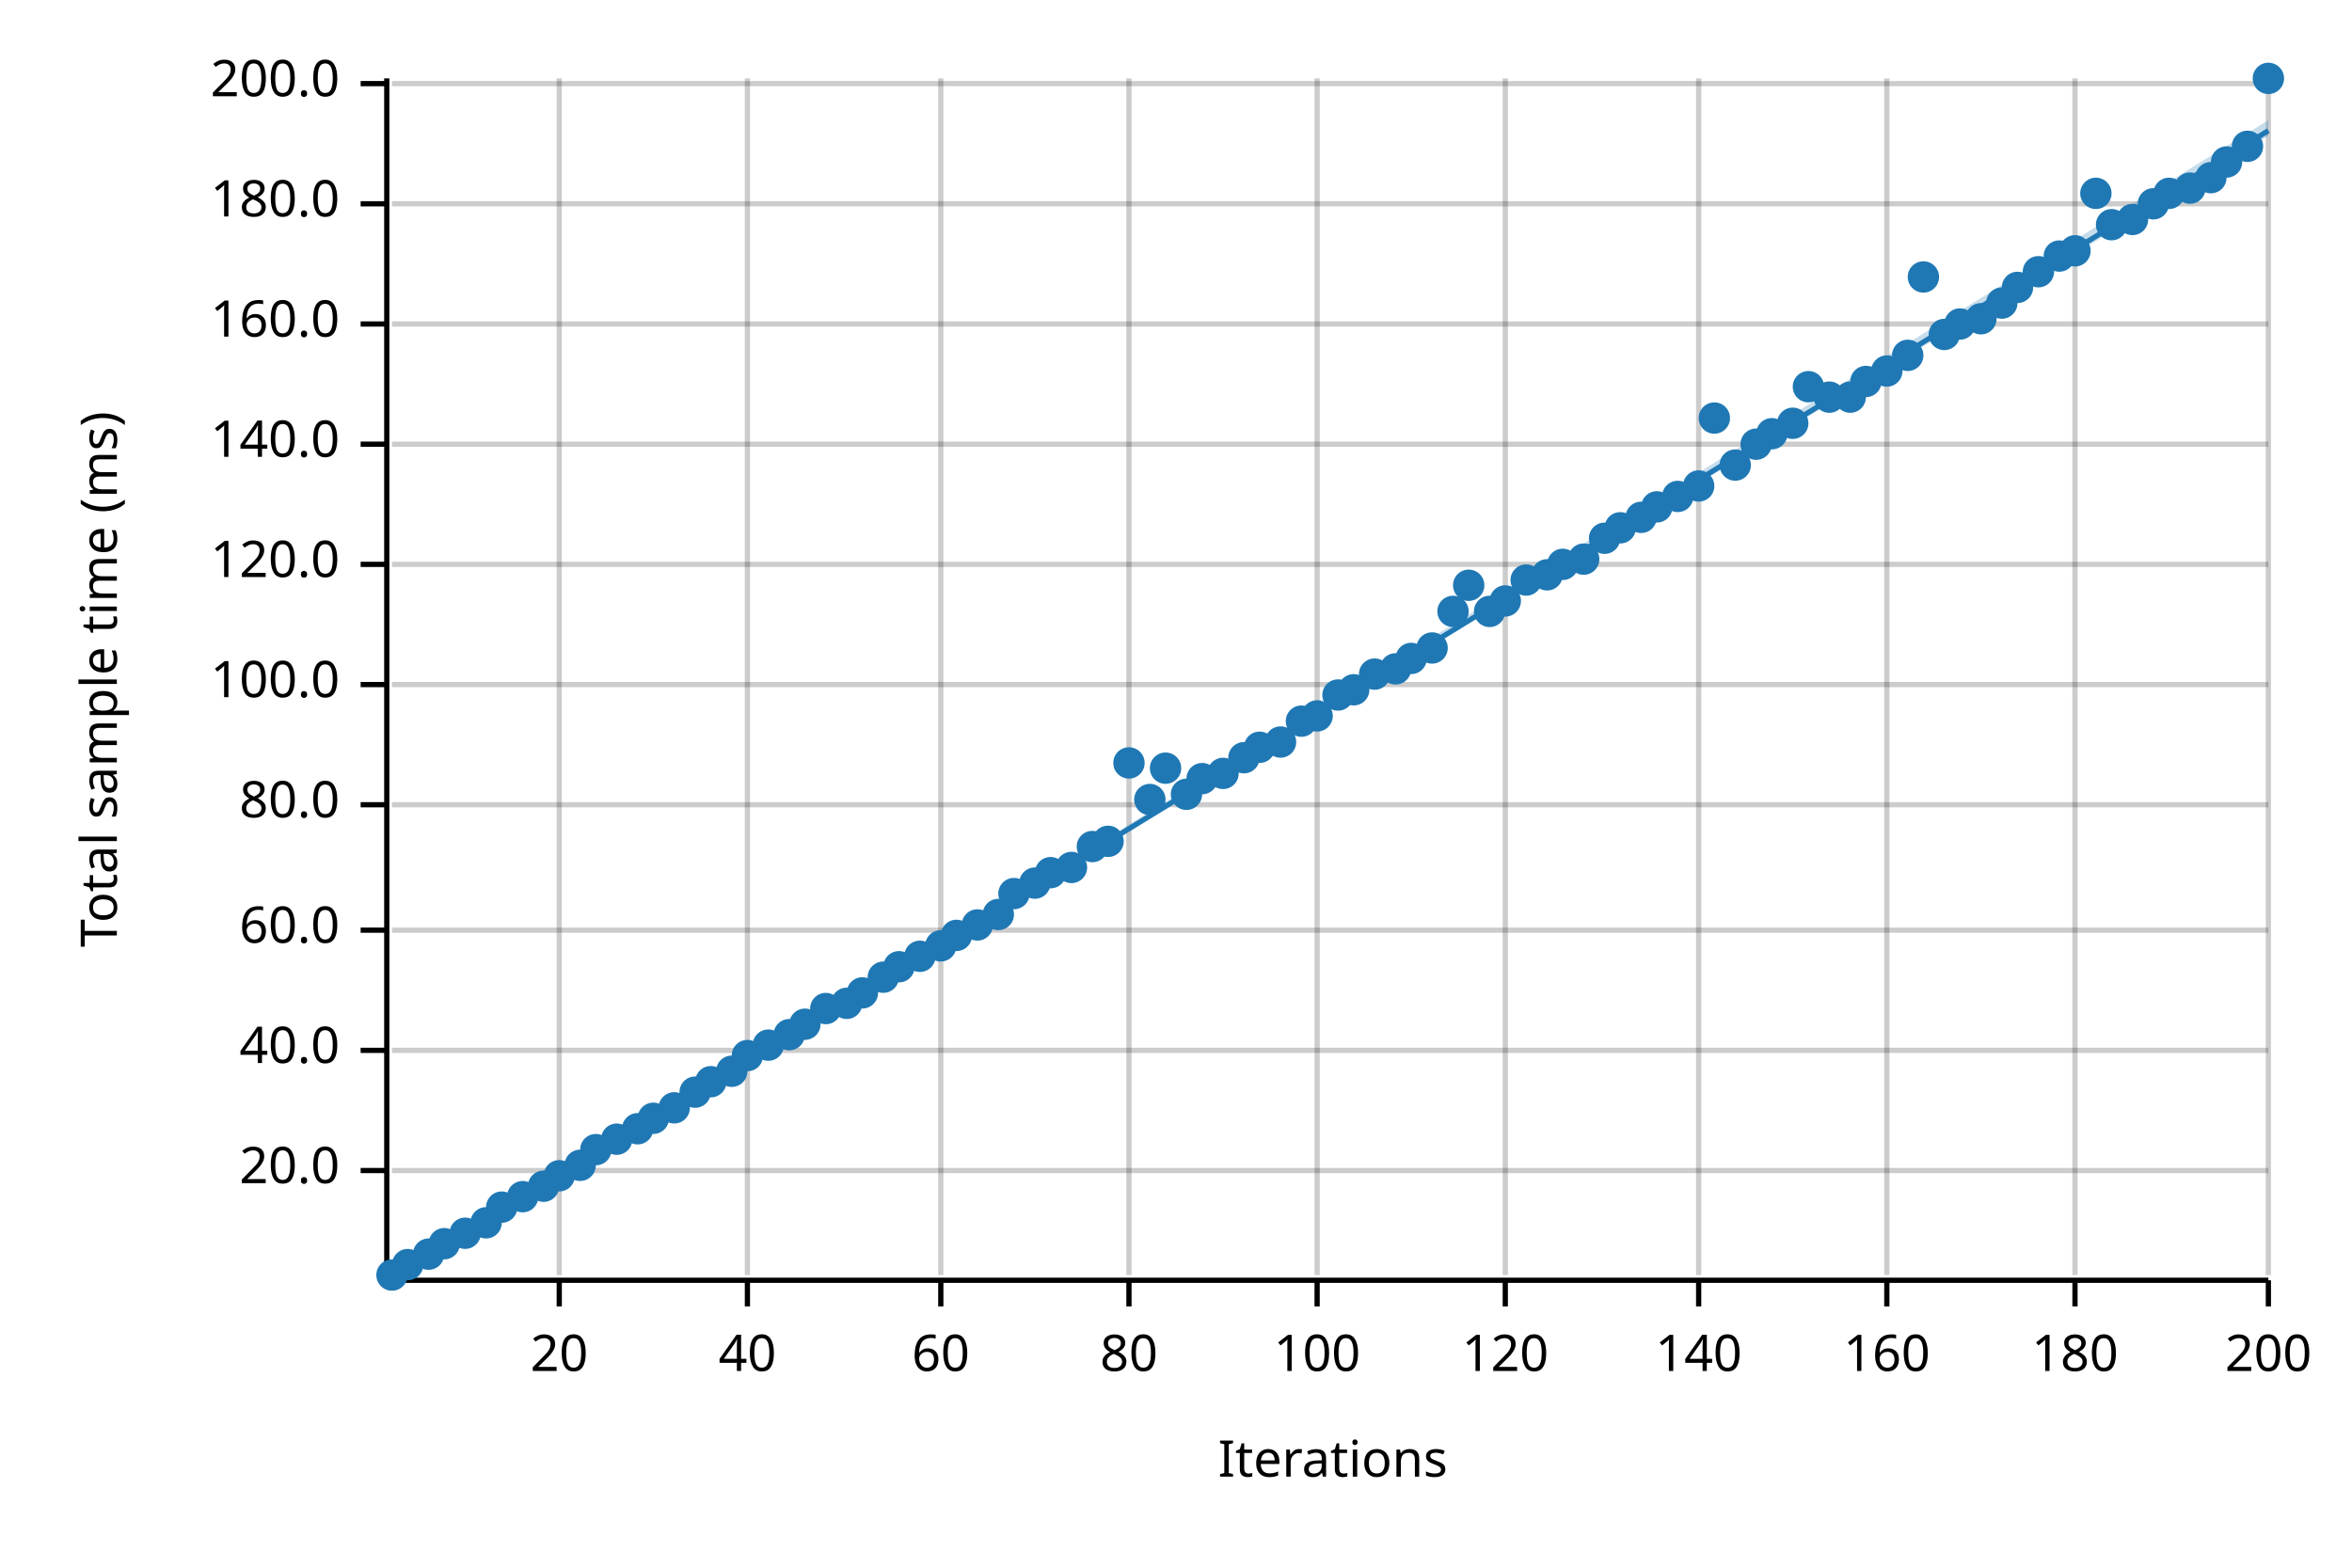
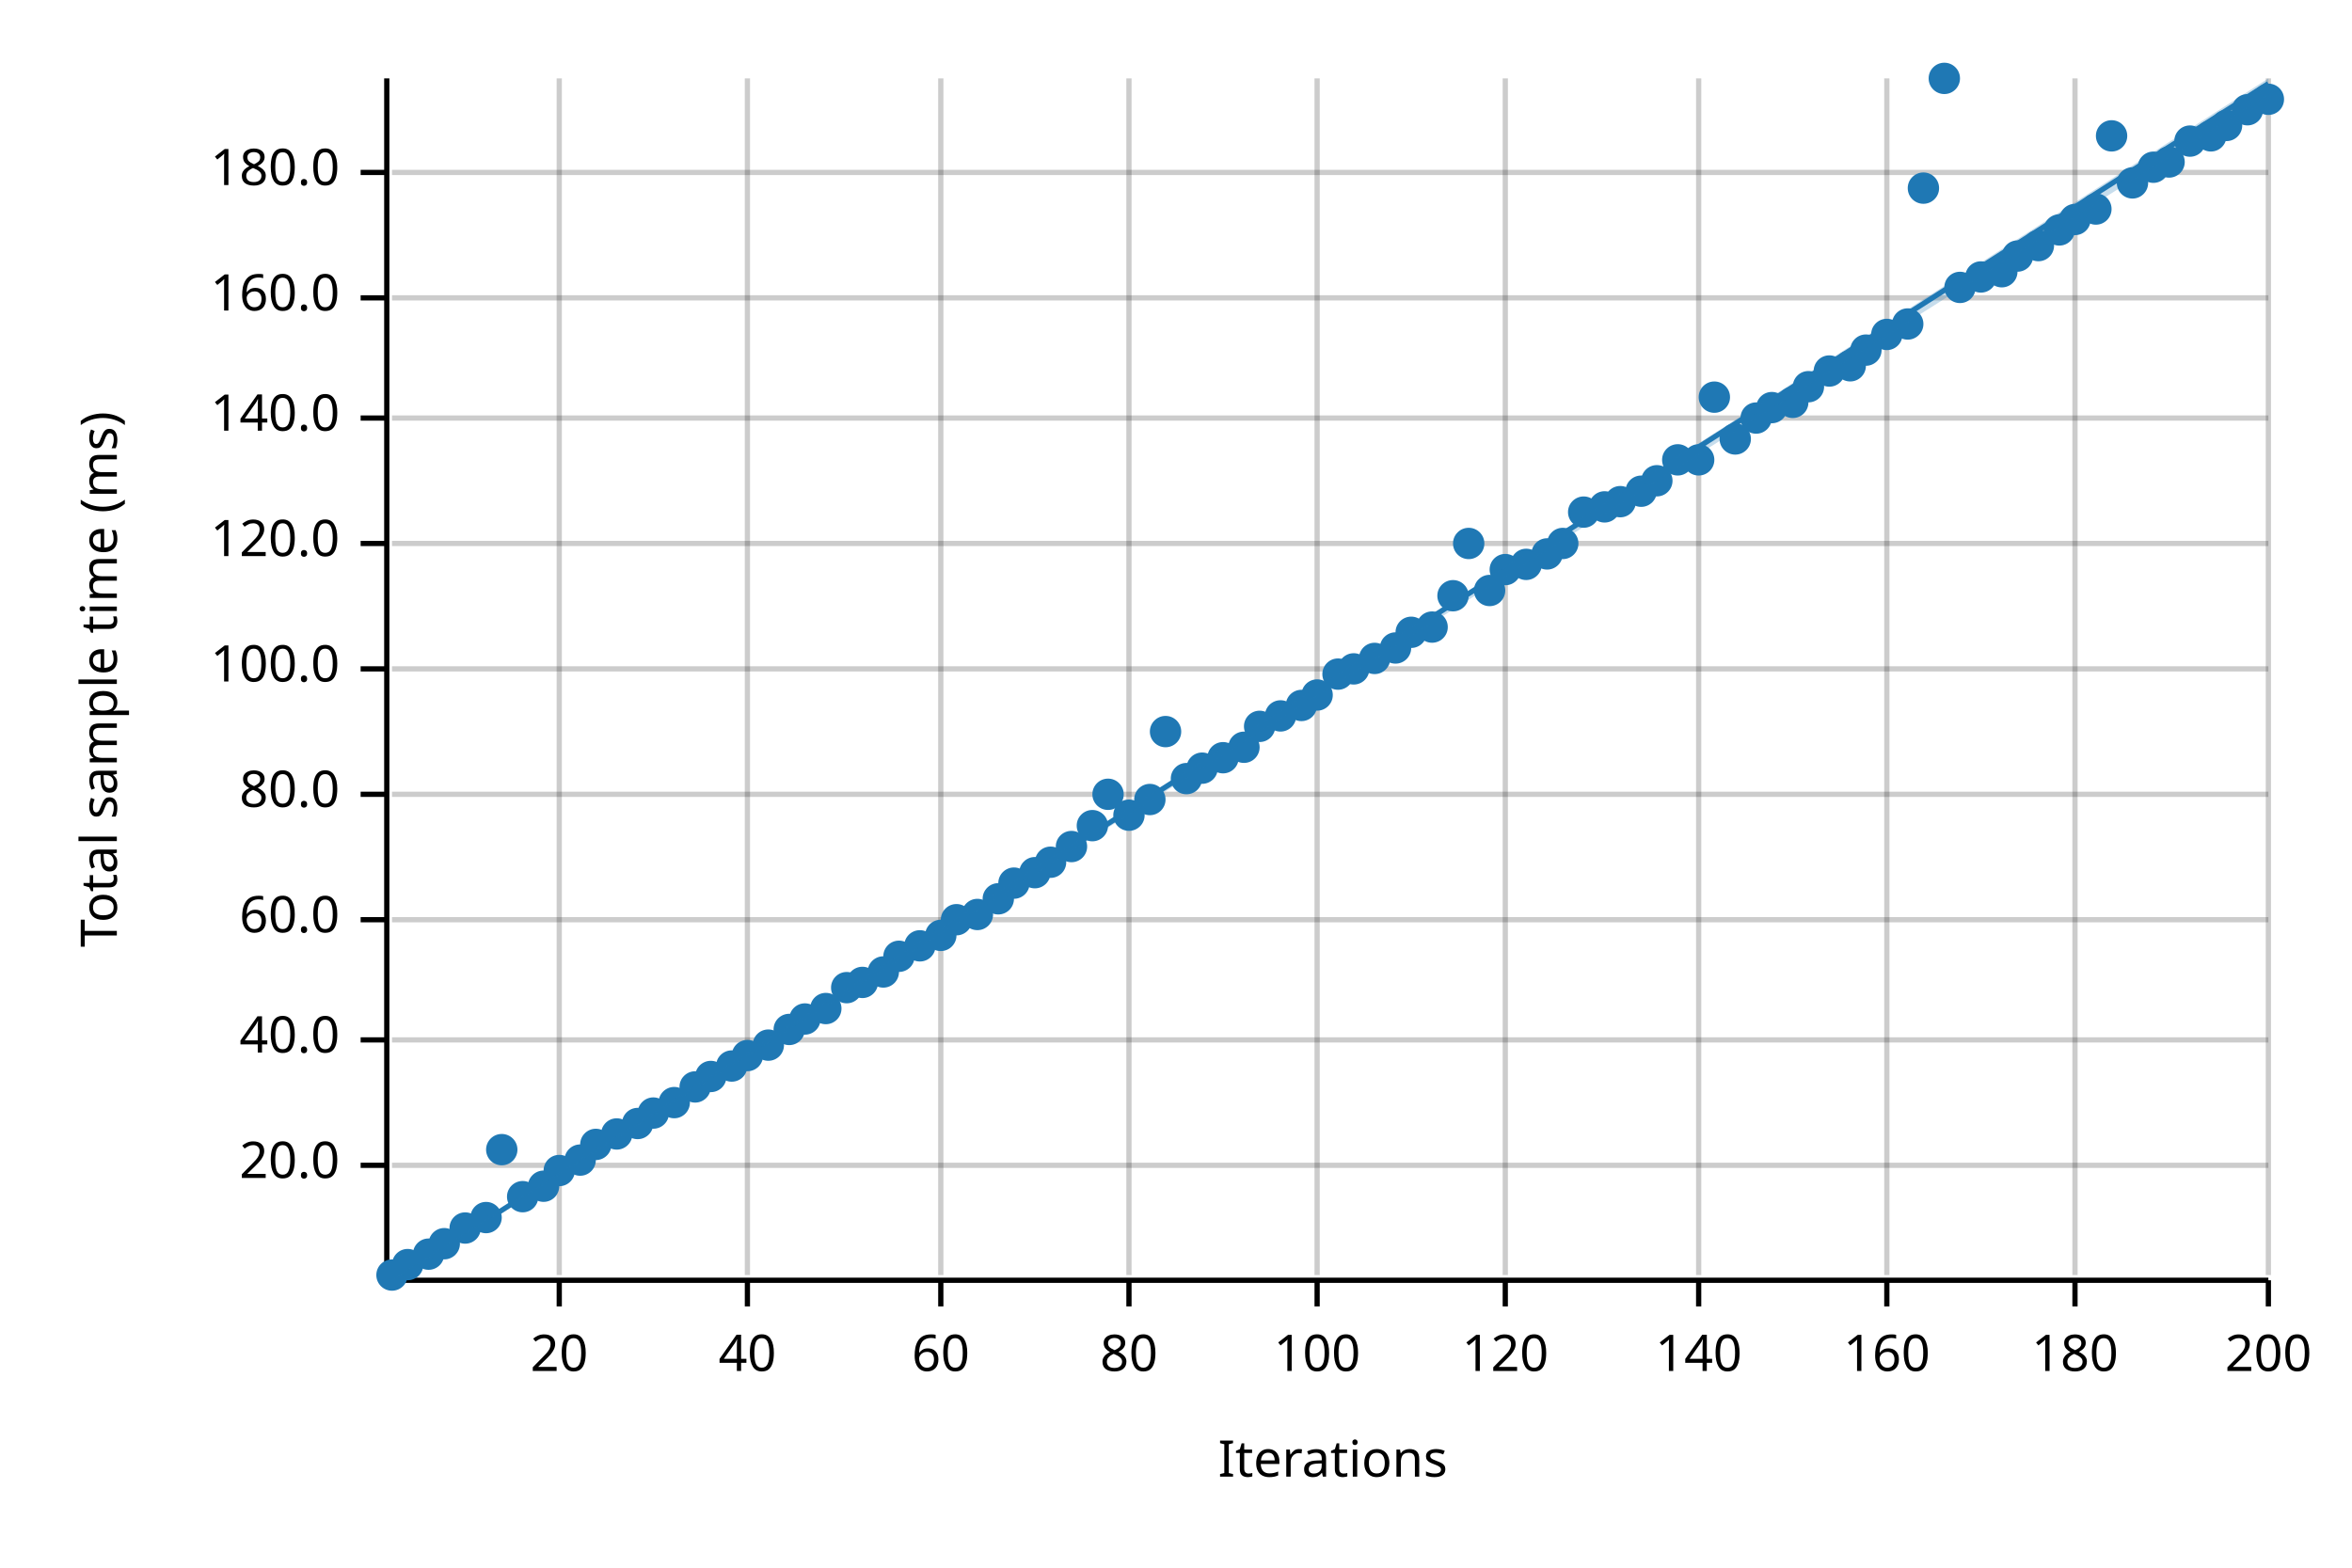
<svg xmlns="http://www.w3.org/2000/svg" width="450" height="300" viewBox="0 0 450 300">
  <text x="15" y="130" dy="0.76em" text-anchor="middle" font-family="sans-serif" font-size="9.677" opacity="1" fill="#000000" transform="rotate(270, 15, 130)">
Total sample time (ms)
</text>
  <text x="255" y="285" dy="-0.5ex" text-anchor="middle" font-family="sans-serif" font-size="9.677" opacity="1" fill="#000000">
Iterations
</text>
  <line opacity="0.2" stroke="#000000" stroke-width="1" x1="107" y1="244" x2="107" y2="15" />
  <line opacity="0.2" stroke="#000000" stroke-width="1" x1="143" y1="244" x2="143" y2="15" />
  <line opacity="0.2" stroke="#000000" stroke-width="1" x1="180" y1="244" x2="180" y2="15" />
  <line opacity="0.2" stroke="#000000" stroke-width="1" x1="216" y1="244" x2="216" y2="15" />
  <line opacity="0.2" stroke="#000000" stroke-width="1" x1="252" y1="244" x2="252" y2="15" />
  <line opacity="0.2" stroke="#000000" stroke-width="1" x1="288" y1="244" x2="288" y2="15" />
  <line opacity="0.2" stroke="#000000" stroke-width="1" x1="325" y1="244" x2="325" y2="15" />
  <line opacity="0.2" stroke="#000000" stroke-width="1" x1="361" y1="244" x2="361" y2="15" />
  <line opacity="0.2" stroke="#000000" stroke-width="1" x1="397" y1="244" x2="397" y2="15" />
  <line opacity="0.2" stroke="#000000" stroke-width="1" x1="434" y1="244" x2="434" y2="15" />
-   <line opacity="0.2" stroke="#000000" stroke-width="1" x1="75" y1="224" x2="434" y2="224" />
-   <line opacity="0.2" stroke="#000000" stroke-width="1" x1="75" y1="201" x2="434" y2="201" />
-   <line opacity="0.2" stroke="#000000" stroke-width="1" x1="75" y1="178" x2="434" y2="178" />
-   <line opacity="0.2" stroke="#000000" stroke-width="1" x1="75" y1="154" x2="434" y2="154" />
-   <line opacity="0.2" stroke="#000000" stroke-width="1" x1="75" y1="131" x2="434" y2="131" />
-   <line opacity="0.2" stroke="#000000" stroke-width="1" x1="75" y1="108" x2="434" y2="108" />
-   <line opacity="0.2" stroke="#000000" stroke-width="1" x1="75" y1="85" x2="434" y2="85" />
-   <line opacity="0.2" stroke="#000000" stroke-width="1" x1="75" y1="62" x2="434" y2="62" />
-   <line opacity="0.2" stroke="#000000" stroke-width="1" x1="75" y1="39" x2="434" y2="39" />
-   <line opacity="0.2" stroke="#000000" stroke-width="1" x1="75" y1="16" x2="434" y2="16" />
+   <line opacity="0.2" stroke="#000000" stroke-width="1" x1="75" y1="223" x2="434" y2="223" />
+   <line opacity="0.2" stroke="#000000" stroke-width="1" x1="75" y1="199" x2="434" y2="199" />
+   <line opacity="0.2" stroke="#000000" stroke-width="1" x1="75" y1="176" x2="434" y2="176" />
+   <line opacity="0.2" stroke="#000000" stroke-width="1" x1="75" y1="152" x2="434" y2="152" />
+   <line opacity="0.2" stroke="#000000" stroke-width="1" x1="75" y1="128" x2="434" y2="128" />
+   <line opacity="0.2" stroke="#000000" stroke-width="1" x1="75" y1="104" x2="434" y2="104" />
+   <line opacity="0.2" stroke="#000000" stroke-width="1" x1="75" y1="80" x2="434" y2="80" />
+   <line opacity="0.2" stroke="#000000" stroke-width="1" x1="75" y1="57" x2="434" y2="57" />
+   <line opacity="0.2" stroke="#000000" stroke-width="1" x1="75" y1="33" x2="434" y2="33" />
  <polyline fill="none" opacity="1" stroke="#000000" stroke-width="1" points="74,15 74,244 " />
-   <text x="65" y="224" dy="0.5ex" text-anchor="end" font-family="sans-serif" font-size="9.677" opacity="1" fill="#000000">
+   <text x="65" y="223" dy="0.5ex" text-anchor="end" font-family="sans-serif" font-size="9.677" opacity="1" fill="#000000">
20.0
</text>
-   <polyline fill="none" opacity="1" stroke="#000000" stroke-width="1" points="69,224 74,224 " />
-   <text x="65" y="201" dy="0.5ex" text-anchor="end" font-family="sans-serif" font-size="9.677" opacity="1" fill="#000000">
+   <polyline fill="none" opacity="1" stroke="#000000" stroke-width="1" points="69,223 74,223 " />
+   <text x="65" y="199" dy="0.5ex" text-anchor="end" font-family="sans-serif" font-size="9.677" opacity="1" fill="#000000">
40.0
</text>
-   <polyline fill="none" opacity="1" stroke="#000000" stroke-width="1" points="69,201 74,201 " />
-   <text x="65" y="178" dy="0.5ex" text-anchor="end" font-family="sans-serif" font-size="9.677" opacity="1" fill="#000000">
+   <polyline fill="none" opacity="1" stroke="#000000" stroke-width="1" points="69,199 74,199 " />
+   <text x="65" y="176" dy="0.5ex" text-anchor="end" font-family="sans-serif" font-size="9.677" opacity="1" fill="#000000">
60.0
</text>
-   <polyline fill="none" opacity="1" stroke="#000000" stroke-width="1" points="69,178 74,178 " />
-   <text x="65" y="154" dy="0.5ex" text-anchor="end" font-family="sans-serif" font-size="9.677" opacity="1" fill="#000000">
+   <polyline fill="none" opacity="1" stroke="#000000" stroke-width="1" points="69,176 74,176 " />
+   <text x="65" y="152" dy="0.5ex" text-anchor="end" font-family="sans-serif" font-size="9.677" opacity="1" fill="#000000">
80.0
</text>
-   <polyline fill="none" opacity="1" stroke="#000000" stroke-width="1" points="69,154 74,154 " />
-   <text x="65" y="131" dy="0.5ex" text-anchor="end" font-family="sans-serif" font-size="9.677" opacity="1" fill="#000000">
+   <polyline fill="none" opacity="1" stroke="#000000" stroke-width="1" points="69,152 74,152 " />
+   <text x="65" y="128" dy="0.5ex" text-anchor="end" font-family="sans-serif" font-size="9.677" opacity="1" fill="#000000">
100.0
</text>
-   <polyline fill="none" opacity="1" stroke="#000000" stroke-width="1" points="69,131 74,131 " />
-   <text x="65" y="108" dy="0.5ex" text-anchor="end" font-family="sans-serif" font-size="9.677" opacity="1" fill="#000000">
+   <polyline fill="none" opacity="1" stroke="#000000" stroke-width="1" points="69,128 74,128 " />
+   <text x="65" y="104" dy="0.5ex" text-anchor="end" font-family="sans-serif" font-size="9.677" opacity="1" fill="#000000">
120.0
</text>
-   <polyline fill="none" opacity="1" stroke="#000000" stroke-width="1" points="69,108 74,108 " />
-   <text x="65" y="85" dy="0.5ex" text-anchor="end" font-family="sans-serif" font-size="9.677" opacity="1" fill="#000000">
+   <polyline fill="none" opacity="1" stroke="#000000" stroke-width="1" points="69,104 74,104 " />
+   <text x="65" y="80" dy="0.5ex" text-anchor="end" font-family="sans-serif" font-size="9.677" opacity="1" fill="#000000">
140.0
</text>
-   <polyline fill="none" opacity="1" stroke="#000000" stroke-width="1" points="69,85 74,85 " />
-   <text x="65" y="62" dy="0.5ex" text-anchor="end" font-family="sans-serif" font-size="9.677" opacity="1" fill="#000000">
+   <polyline fill="none" opacity="1" stroke="#000000" stroke-width="1" points="69,80 74,80 " />
+   <text x="65" y="57" dy="0.5ex" text-anchor="end" font-family="sans-serif" font-size="9.677" opacity="1" fill="#000000">
160.0
</text>
-   <polyline fill="none" opacity="1" stroke="#000000" stroke-width="1" points="69,62 74,62 " />
-   <text x="65" y="39" dy="0.5ex" text-anchor="end" font-family="sans-serif" font-size="9.677" opacity="1" fill="#000000">
+   <polyline fill="none" opacity="1" stroke="#000000" stroke-width="1" points="69,57 74,57 " />
+   <text x="65" y="33" dy="0.5ex" text-anchor="end" font-family="sans-serif" font-size="9.677" opacity="1" fill="#000000">
180.0
</text>
-   <polyline fill="none" opacity="1" stroke="#000000" stroke-width="1" points="69,39 74,39 " />
-   <text x="65" y="16" dy="0.5ex" text-anchor="end" font-family="sans-serif" font-size="9.677" opacity="1" fill="#000000">
- 200.0
- </text>
-   <polyline fill="none" opacity="1" stroke="#000000" stroke-width="1" points="69,16 74,16 " />
+   <polyline fill="none" opacity="1" stroke="#000000" stroke-width="1" points="69,33 74,33 " />
  <polyline fill="none" opacity="1" stroke="#000000" stroke-width="1" points="75,245 434,245 " />
  <text x="107" y="255" dy="0.76em" text-anchor="middle" font-family="sans-serif" font-size="9.677" opacity="1" fill="#000000">
20
</text>
  <polyline fill="none" opacity="1" stroke="#000000" stroke-width="1" points="107,245 107,250 " />
  <text x="143" y="255" dy="0.76em" text-anchor="middle" font-family="sans-serif" font-size="9.677" opacity="1" fill="#000000">
40
</text>
  <polyline fill="none" opacity="1" stroke="#000000" stroke-width="1" points="143,245 143,250 " />
  <text x="180" y="255" dy="0.76em" text-anchor="middle" font-family="sans-serif" font-size="9.677" opacity="1" fill="#000000">
60
</text>
  <polyline fill="none" opacity="1" stroke="#000000" stroke-width="1" points="180,245 180,250 " />
  <text x="216" y="255" dy="0.76em" text-anchor="middle" font-family="sans-serif" font-size="9.677" opacity="1" fill="#000000">
80
</text>
  <polyline fill="none" opacity="1" stroke="#000000" stroke-width="1" points="216,245 216,250 " />
  <text x="252" y="255" dy="0.76em" text-anchor="middle" font-family="sans-serif" font-size="9.677" opacity="1" fill="#000000">
100
</text>
  <polyline fill="none" opacity="1" stroke="#000000" stroke-width="1" points="252,245 252,250 " />
  <text x="288" y="255" dy="0.76em" text-anchor="middle" font-family="sans-serif" font-size="9.677" opacity="1" fill="#000000">
120
</text>
  <polyline fill="none" opacity="1" stroke="#000000" stroke-width="1" points="288,245 288,250 " />
  <text x="325" y="255" dy="0.76em" text-anchor="middle" font-family="sans-serif" font-size="9.677" opacity="1" fill="#000000">
140
</text>
  <polyline fill="none" opacity="1" stroke="#000000" stroke-width="1" points="325,245 325,250 " />
  <text x="361" y="255" dy="0.76em" text-anchor="middle" font-family="sans-serif" font-size="9.677" opacity="1" fill="#000000">
160
</text>
  <polyline fill="none" opacity="1" stroke="#000000" stroke-width="1" points="361,245 361,250 " />
  <text x="397" y="255" dy="0.76em" text-anchor="middle" font-family="sans-serif" font-size="9.677" opacity="1" fill="#000000">
180
</text>
  <polyline fill="none" opacity="1" stroke="#000000" stroke-width="1" points="397,245 397,250 " />
  <text x="434" y="255" dy="0.76em" text-anchor="middle" font-family="sans-serif" font-size="9.677" opacity="1" fill="#000000">
200
</text>
  <polyline fill="none" opacity="1" stroke="#000000" stroke-width="1" points="434,245 434,250 " />
  <circle cx="75" cy="244" r="3" opacity="1" fill="#1F78B4" stroke="none" stroke-width="1" />
  <circle cx="78" cy="242" r="3" opacity="1" fill="#1F78B4" stroke="none" stroke-width="1" />
  <circle cx="82" cy="240" r="3" opacity="1" fill="#1F78B4" stroke="none" stroke-width="1" />
  <circle cx="85" cy="238" r="3" opacity="1" fill="#1F78B4" stroke="none" stroke-width="1" />
-   <circle cx="89" cy="236" r="3" opacity="1" fill="#1F78B4" stroke="none" stroke-width="1" />
-   <circle cx="93" cy="234" r="3" opacity="1" fill="#1F78B4" stroke="none" stroke-width="1" />
-   <circle cx="96" cy="231" r="3" opacity="1" fill="#1F78B4" stroke="none" stroke-width="1" />
+   <circle cx="89" cy="235" r="3" opacity="1" fill="#1F78B4" stroke="none" stroke-width="1" />
+   <circle cx="93" cy="233" r="3" opacity="1" fill="#1F78B4" stroke="none" stroke-width="1" />
+   <circle cx="96" cy="220" r="3" opacity="1" fill="#1F78B4" stroke="none" stroke-width="1" />
  <circle cx="100" cy="229" r="3" opacity="1" fill="#1F78B4" stroke="none" stroke-width="1" />
  <circle cx="104" cy="227" r="3" opacity="1" fill="#1F78B4" stroke="none" stroke-width="1" />
-   <circle cx="107" cy="225" r="3" opacity="1" fill="#1F78B4" stroke="none" stroke-width="1" />
-   <circle cx="111" cy="223" r="3" opacity="1" fill="#1F78B4" stroke="none" stroke-width="1" />
-   <circle cx="114" cy="220" r="3" opacity="1" fill="#1F78B4" stroke="none" stroke-width="1" />
-   <circle cx="118" cy="218" r="3" opacity="1" fill="#1F78B4" stroke="none" stroke-width="1" />
-   <circle cx="122" cy="216" r="3" opacity="1" fill="#1F78B4" stroke="none" stroke-width="1" />
-   <circle cx="125" cy="214" r="3" opacity="1" fill="#1F78B4" stroke="none" stroke-width="1" />
-   <circle cx="129" cy="212" r="3" opacity="1" fill="#1F78B4" stroke="none" stroke-width="1" />
-   <circle cx="133" cy="209" r="3" opacity="1" fill="#1F78B4" stroke="none" stroke-width="1" />
-   <circle cx="136" cy="207" r="3" opacity="1" fill="#1F78B4" stroke="none" stroke-width="1" />
-   <circle cx="140" cy="205" r="3" opacity="1" fill="#1F78B4" stroke="none" stroke-width="1" />
+   <circle cx="107" cy="224" r="3" opacity="1" fill="#1F78B4" stroke="none" stroke-width="1" />
+   <circle cx="111" cy="222" r="3" opacity="1" fill="#1F78B4" stroke="none" stroke-width="1" />
+   <circle cx="114" cy="219" r="3" opacity="1" fill="#1F78B4" stroke="none" stroke-width="1" />
+   <circle cx="118" cy="217" r="3" opacity="1" fill="#1F78B4" stroke="none" stroke-width="1" />
+   <circle cx="122" cy="215" r="3" opacity="1" fill="#1F78B4" stroke="none" stroke-width="1" />
+   <circle cx="125" cy="213" r="3" opacity="1" fill="#1F78B4" stroke="none" stroke-width="1" />
+   <circle cx="129" cy="211" r="3" opacity="1" fill="#1F78B4" stroke="none" stroke-width="1" />
+   <circle cx="133" cy="208" r="3" opacity="1" fill="#1F78B4" stroke="none" stroke-width="1" />
+   <circle cx="136" cy="206" r="3" opacity="1" fill="#1F78B4" stroke="none" stroke-width="1" />
+   <circle cx="140" cy="204" r="3" opacity="1" fill="#1F78B4" stroke="none" stroke-width="1" />
  <circle cx="143" cy="202" r="3" opacity="1" fill="#1F78B4" stroke="none" stroke-width="1" />
  <circle cx="147" cy="200" r="3" opacity="1" fill="#1F78B4" stroke="none" stroke-width="1" />
-   <circle cx="151" cy="198" r="3" opacity="1" fill="#1F78B4" stroke="none" stroke-width="1" />
-   <circle cx="154" cy="196" r="3" opacity="1" fill="#1F78B4" stroke="none" stroke-width="1" />
+   <circle cx="151" cy="197" r="3" opacity="1" fill="#1F78B4" stroke="none" stroke-width="1" />
+   <circle cx="154" cy="195" r="3" opacity="1" fill="#1F78B4" stroke="none" stroke-width="1" />
  <circle cx="158" cy="193" r="3" opacity="1" fill="#1F78B4" stroke="none" stroke-width="1" />
-   <circle cx="162" cy="192" r="3" opacity="1" fill="#1F78B4" stroke="none" stroke-width="1" />
-   <circle cx="165" cy="190" r="3" opacity="1" fill="#1F78B4" stroke="none" stroke-width="1" />
-   <circle cx="169" cy="187" r="3" opacity="1" fill="#1F78B4" stroke="none" stroke-width="1" />
-   <circle cx="172" cy="185" r="3" opacity="1" fill="#1F78B4" stroke="none" stroke-width="1" />
-   <circle cx="176" cy="183" r="3" opacity="1" fill="#1F78B4" stroke="none" stroke-width="1" />
-   <circle cx="180" cy="181" r="3" opacity="1" fill="#1F78B4" stroke="none" stroke-width="1" />
-   <circle cx="183" cy="179" r="3" opacity="1" fill="#1F78B4" stroke="none" stroke-width="1" />
-   <circle cx="187" cy="177" r="3" opacity="1" fill="#1F78B4" stroke="none" stroke-width="1" />
-   <circle cx="191" cy="175" r="3" opacity="1" fill="#1F78B4" stroke="none" stroke-width="1" />
-   <circle cx="194" cy="171" r="3" opacity="1" fill="#1F78B4" stroke="none" stroke-width="1" />
-   <circle cx="198" cy="169" r="3" opacity="1" fill="#1F78B4" stroke="none" stroke-width="1" />
-   <circle cx="201" cy="167" r="3" opacity="1" fill="#1F78B4" stroke="none" stroke-width="1" />
-   <circle cx="205" cy="166" r="3" opacity="1" fill="#1F78B4" stroke="none" stroke-width="1" />
-   <circle cx="209" cy="162" r="3" opacity="1" fill="#1F78B4" stroke="none" stroke-width="1" />
-   <circle cx="212" cy="161" r="3" opacity="1" fill="#1F78B4" stroke="none" stroke-width="1" />
-   <circle cx="216" cy="146" r="3" opacity="1" fill="#1F78B4" stroke="none" stroke-width="1" />
+   <circle cx="162" cy="189" r="3" opacity="1" fill="#1F78B4" stroke="none" stroke-width="1" />
+   <circle cx="165" cy="188" r="3" opacity="1" fill="#1F78B4" stroke="none" stroke-width="1" />
+   <circle cx="169" cy="186" r="3" opacity="1" fill="#1F78B4" stroke="none" stroke-width="1" />
+   <circle cx="172" cy="183" r="3" opacity="1" fill="#1F78B4" stroke="none" stroke-width="1" />
+   <circle cx="176" cy="181" r="3" opacity="1" fill="#1F78B4" stroke="none" stroke-width="1" />
+   <circle cx="180" cy="179" r="3" opacity="1" fill="#1F78B4" stroke="none" stroke-width="1" />
+   <circle cx="183" cy="176" r="3" opacity="1" fill="#1F78B4" stroke="none" stroke-width="1" />
+   <circle cx="187" cy="175" r="3" opacity="1" fill="#1F78B4" stroke="none" stroke-width="1" />
+   <circle cx="191" cy="172" r="3" opacity="1" fill="#1F78B4" stroke="none" stroke-width="1" />
+   <circle cx="194" cy="169" r="3" opacity="1" fill="#1F78B4" stroke="none" stroke-width="1" />
+   <circle cx="198" cy="167" r="3" opacity="1" fill="#1F78B4" stroke="none" stroke-width="1" />
+   <circle cx="201" cy="165" r="3" opacity="1" fill="#1F78B4" stroke="none" stroke-width="1" />
+   <circle cx="205" cy="162" r="3" opacity="1" fill="#1F78B4" stroke="none" stroke-width="1" />
+   <circle cx="209" cy="158" r="3" opacity="1" fill="#1F78B4" stroke="none" stroke-width="1" />
+   <circle cx="212" cy="152" r="3" opacity="1" fill="#1F78B4" stroke="none" stroke-width="1" />
+   <circle cx="216" cy="156" r="3" opacity="1" fill="#1F78B4" stroke="none" stroke-width="1" />
  <circle cx="220" cy="153" r="3" opacity="1" fill="#1F78B4" stroke="none" stroke-width="1" />
-   <circle cx="223" cy="147" r="3" opacity="1" fill="#1F78B4" stroke="none" stroke-width="1" />
-   <circle cx="227" cy="152" r="3" opacity="1" fill="#1F78B4" stroke="none" stroke-width="1" />
-   <circle cx="230" cy="149" r="3" opacity="1" fill="#1F78B4" stroke="none" stroke-width="1" />
-   <circle cx="234" cy="148" r="3" opacity="1" fill="#1F78B4" stroke="none" stroke-width="1" />
-   <circle cx="238" cy="145" r="3" opacity="1" fill="#1F78B4" stroke="none" stroke-width="1" />
-   <circle cx="241" cy="143" r="3" opacity="1" fill="#1F78B4" stroke="none" stroke-width="1" />
-   <circle cx="245" cy="142" r="3" opacity="1" fill="#1F78B4" stroke="none" stroke-width="1" />
-   <circle cx="249" cy="138" r="3" opacity="1" fill="#1F78B4" stroke="none" stroke-width="1" />
-   <circle cx="252" cy="137" r="3" opacity="1" fill="#1F78B4" stroke="none" stroke-width="1" />
-   <circle cx="256" cy="133" r="3" opacity="1" fill="#1F78B4" stroke="none" stroke-width="1" />
-   <circle cx="259" cy="132" r="3" opacity="1" fill="#1F78B4" stroke="none" stroke-width="1" />
-   <circle cx="263" cy="129" r="3" opacity="1" fill="#1F78B4" stroke="none" stroke-width="1" />
-   <circle cx="267" cy="128" r="3" opacity="1" fill="#1F78B4" stroke="none" stroke-width="1" />
-   <circle cx="270" cy="126" r="3" opacity="1" fill="#1F78B4" stroke="none" stroke-width="1" />
-   <circle cx="274" cy="124" r="3" opacity="1" fill="#1F78B4" stroke="none" stroke-width="1" />
-   <circle cx="278" cy="117" r="3" opacity="1" fill="#1F78B4" stroke="none" stroke-width="1" />
-   <circle cx="281" cy="112" r="3" opacity="1" fill="#1F78B4" stroke="none" stroke-width="1" />
-   <circle cx="285" cy="117" r="3" opacity="1" fill="#1F78B4" stroke="none" stroke-width="1" />
-   <circle cx="288" cy="115" r="3" opacity="1" fill="#1F78B4" stroke="none" stroke-width="1" />
-   <circle cx="292" cy="111" r="3" opacity="1" fill="#1F78B4" stroke="none" stroke-width="1" />
-   <circle cx="296" cy="110" r="3" opacity="1" fill="#1F78B4" stroke="none" stroke-width="1" />
-   <circle cx="299" cy="108" r="3" opacity="1" fill="#1F78B4" stroke="none" stroke-width="1" />
-   <circle cx="303" cy="107" r="3" opacity="1" fill="#1F78B4" stroke="none" stroke-width="1" />
-   <circle cx="307" cy="103" r="3" opacity="1" fill="#1F78B4" stroke="none" stroke-width="1" />
-   <circle cx="310" cy="101" r="3" opacity="1" fill="#1F78B4" stroke="none" stroke-width="1" />
-   <circle cx="314" cy="99" r="3" opacity="1" fill="#1F78B4" stroke="none" stroke-width="1" />
-   <circle cx="317" cy="97" r="3" opacity="1" fill="#1F78B4" stroke="none" stroke-width="1" />
-   <circle cx="321" cy="95" r="3" opacity="1" fill="#1F78B4" stroke="none" stroke-width="1" />
-   <circle cx="325" cy="93" r="3" opacity="1" fill="#1F78B4" stroke="none" stroke-width="1" />
-   <circle cx="328" cy="80" r="3" opacity="1" fill="#1F78B4" stroke="none" stroke-width="1" />
-   <circle cx="332" cy="89" r="3" opacity="1" fill="#1F78B4" stroke="none" stroke-width="1" />
-   <circle cx="336" cy="85" r="3" opacity="1" fill="#1F78B4" stroke="none" stroke-width="1" />
-   <circle cx="339" cy="83" r="3" opacity="1" fill="#1F78B4" stroke="none" stroke-width="1" />
-   <circle cx="343" cy="81" r="3" opacity="1" fill="#1F78B4" stroke="none" stroke-width="1" />
+   <circle cx="223" cy="140" r="3" opacity="1" fill="#1F78B4" stroke="none" stroke-width="1" />
+   <circle cx="227" cy="149" r="3" opacity="1" fill="#1F78B4" stroke="none" stroke-width="1" />
+   <circle cx="230" cy="147" r="3" opacity="1" fill="#1F78B4" stroke="none" stroke-width="1" />
+   <circle cx="234" cy="145" r="3" opacity="1" fill="#1F78B4" stroke="none" stroke-width="1" />
+   <circle cx="238" cy="143" r="3" opacity="1" fill="#1F78B4" stroke="none" stroke-width="1" />
+   <circle cx="241" cy="139" r="3" opacity="1" fill="#1F78B4" stroke="none" stroke-width="1" />
+   <circle cx="245" cy="137" r="3" opacity="1" fill="#1F78B4" stroke="none" stroke-width="1" />
+   <circle cx="249" cy="135" r="3" opacity="1" fill="#1F78B4" stroke="none" stroke-width="1" />
+   <circle cx="252" cy="133" r="3" opacity="1" fill="#1F78B4" stroke="none" stroke-width="1" />
+   <circle cx="256" cy="129" r="3" opacity="1" fill="#1F78B4" stroke="none" stroke-width="1" />
+   <circle cx="259" cy="128" r="3" opacity="1" fill="#1F78B4" stroke="none" stroke-width="1" />
+   <circle cx="263" cy="126" r="3" opacity="1" fill="#1F78B4" stroke="none" stroke-width="1" />
+   <circle cx="267" cy="124" r="3" opacity="1" fill="#1F78B4" stroke="none" stroke-width="1" />
+   <circle cx="270" cy="121" r="3" opacity="1" fill="#1F78B4" stroke="none" stroke-width="1" />
+   <circle cx="274" cy="120" r="3" opacity="1" fill="#1F78B4" stroke="none" stroke-width="1" />
+   <circle cx="278" cy="114" r="3" opacity="1" fill="#1F78B4" stroke="none" stroke-width="1" />
+   <circle cx="281" cy="104" r="3" opacity="1" fill="#1F78B4" stroke="none" stroke-width="1" />
+   <circle cx="285" cy="113" r="3" opacity="1" fill="#1F78B4" stroke="none" stroke-width="1" />
+   <circle cx="288" cy="109" r="3" opacity="1" fill="#1F78B4" stroke="none" stroke-width="1" />
+   <circle cx="292" cy="108" r="3" opacity="1" fill="#1F78B4" stroke="none" stroke-width="1" />
+   <circle cx="296" cy="106" r="3" opacity="1" fill="#1F78B4" stroke="none" stroke-width="1" />
+   <circle cx="299" cy="104" r="3" opacity="1" fill="#1F78B4" stroke="none" stroke-width="1" />
+   <circle cx="303" cy="98" r="3" opacity="1" fill="#1F78B4" stroke="none" stroke-width="1" />
+   <circle cx="307" cy="97" r="3" opacity="1" fill="#1F78B4" stroke="none" stroke-width="1" />
+   <circle cx="310" cy="96" r="3" opacity="1" fill="#1F78B4" stroke="none" stroke-width="1" />
+   <circle cx="314" cy="94" r="3" opacity="1" fill="#1F78B4" stroke="none" stroke-width="1" />
+   <circle cx="317" cy="92" r="3" opacity="1" fill="#1F78B4" stroke="none" stroke-width="1" />
+   <circle cx="321" cy="88" r="3" opacity="1" fill="#1F78B4" stroke="none" stroke-width="1" />
+   <circle cx="325" cy="88" r="3" opacity="1" fill="#1F78B4" stroke="none" stroke-width="1" />
+   <circle cx="328" cy="76" r="3" opacity="1" fill="#1F78B4" stroke="none" stroke-width="1" />
+   <circle cx="332" cy="84" r="3" opacity="1" fill="#1F78B4" stroke="none" stroke-width="1" />
+   <circle cx="336" cy="80" r="3" opacity="1" fill="#1F78B4" stroke="none" stroke-width="1" />
+   <circle cx="339" cy="78" r="3" opacity="1" fill="#1F78B4" stroke="none" stroke-width="1" />
+   <circle cx="343" cy="77" r="3" opacity="1" fill="#1F78B4" stroke="none" stroke-width="1" />
  <circle cx="346" cy="74" r="3" opacity="1" fill="#1F78B4" stroke="none" stroke-width="1" />
-   <circle cx="350" cy="76" r="3" opacity="1" fill="#1F78B4" stroke="none" stroke-width="1" />
-   <circle cx="354" cy="76" r="3" opacity="1" fill="#1F78B4" stroke="none" stroke-width="1" />
-   <circle cx="357" cy="73" r="3" opacity="1" fill="#1F78B4" stroke="none" stroke-width="1" />
-   <circle cx="361" cy="71" r="3" opacity="1" fill="#1F78B4" stroke="none" stroke-width="1" />
-   <circle cx="365" cy="68" r="3" opacity="1" fill="#1F78B4" stroke="none" stroke-width="1" />
-   <circle cx="368" cy="53" r="3" opacity="1" fill="#1F78B4" stroke="none" stroke-width="1" />
-   <circle cx="372" cy="64" r="3" opacity="1" fill="#1F78B4" stroke="none" stroke-width="1" />
-   <circle cx="375" cy="62" r="3" opacity="1" fill="#1F78B4" stroke="none" stroke-width="1" />
-   <circle cx="379" cy="61" r="3" opacity="1" fill="#1F78B4" stroke="none" stroke-width="1" />
-   <circle cx="383" cy="58" r="3" opacity="1" fill="#1F78B4" stroke="none" stroke-width="1" />
-   <circle cx="386" cy="55" r="3" opacity="1" fill="#1F78B4" stroke="none" stroke-width="1" />
-   <circle cx="390" cy="52" r="3" opacity="1" fill="#1F78B4" stroke="none" stroke-width="1" />
-   <circle cx="394" cy="49" r="3" opacity="1" fill="#1F78B4" stroke="none" stroke-width="1" />
-   <circle cx="397" cy="48" r="3" opacity="1" fill="#1F78B4" stroke="none" stroke-width="1" />
-   <circle cx="401" cy="37" r="3" opacity="1" fill="#1F78B4" stroke="none" stroke-width="1" />
-   <circle cx="404" cy="43" r="3" opacity="1" fill="#1F78B4" stroke="none" stroke-width="1" />
-   <circle cx="408" cy="42" r="3" opacity="1" fill="#1F78B4" stroke="none" stroke-width="1" />
-   <circle cx="412" cy="39" r="3" opacity="1" fill="#1F78B4" stroke="none" stroke-width="1" />
-   <circle cx="415" cy="37" r="3" opacity="1" fill="#1F78B4" stroke="none" stroke-width="1" />
-   <circle cx="419" cy="36" r="3" opacity="1" fill="#1F78B4" stroke="none" stroke-width="1" />
-   <circle cx="423" cy="34" r="3" opacity="1" fill="#1F78B4" stroke="none" stroke-width="1" />
-   <circle cx="426" cy="31" r="3" opacity="1" fill="#1F78B4" stroke="none" stroke-width="1" />
-   <circle cx="430" cy="28" r="3" opacity="1" fill="#1F78B4" stroke="none" stroke-width="1" />
-   <circle cx="434" cy="15" r="3" opacity="1" fill="#1F78B4" stroke="none" stroke-width="1" />
-   <polyline fill="none" opacity="1" stroke="#1F78B4" stroke-width="1" points="75,245 434,25 " />
-   <polygon opacity="0.25" fill="#1F78B4" points="75,245 434,26 434,23 " />
+   <circle cx="350" cy="71" r="3" opacity="1" fill="#1F78B4" stroke="none" stroke-width="1" />
+   <circle cx="354" cy="70" r="3" opacity="1" fill="#1F78B4" stroke="none" stroke-width="1" />
+   <circle cx="357" cy="67" r="3" opacity="1" fill="#1F78B4" stroke="none" stroke-width="1" />
+   <circle cx="361" cy="64" r="3" opacity="1" fill="#1F78B4" stroke="none" stroke-width="1" />
+   <circle cx="365" cy="62" r="3" opacity="1" fill="#1F78B4" stroke="none" stroke-width="1" />
+   <circle cx="368" cy="36" r="3" opacity="1" fill="#1F78B4" stroke="none" stroke-width="1" />
+   <circle cx="372" cy="15" r="3" opacity="1" fill="#1F78B4" stroke="none" stroke-width="1" />
+   <circle cx="375" cy="55" r="3" opacity="1" fill="#1F78B4" stroke="none" stroke-width="1" />
+   <circle cx="379" cy="53" r="3" opacity="1" fill="#1F78B4" stroke="none" stroke-width="1" />
+   <circle cx="383" cy="52" r="3" opacity="1" fill="#1F78B4" stroke="none" stroke-width="1" />
+   <circle cx="386" cy="49" r="3" opacity="1" fill="#1F78B4" stroke="none" stroke-width="1" />
+   <circle cx="390" cy="47" r="3" opacity="1" fill="#1F78B4" stroke="none" stroke-width="1" />
+   <circle cx="394" cy="44" r="3" opacity="1" fill="#1F78B4" stroke="none" stroke-width="1" />
+   <circle cx="397" cy="42" r="3" opacity="1" fill="#1F78B4" stroke="none" stroke-width="1" />
+   <circle cx="401" cy="40" r="3" opacity="1" fill="#1F78B4" stroke="none" stroke-width="1" />
+   <circle cx="404" cy="26" r="3" opacity="1" fill="#1F78B4" stroke="none" stroke-width="1" />
+   <circle cx="408" cy="35" r="3" opacity="1" fill="#1F78B4" stroke="none" stroke-width="1" />
+   <circle cx="412" cy="32" r="3" opacity="1" fill="#1F78B4" stroke="none" stroke-width="1" />
+   <circle cx="415" cy="31" r="3" opacity="1" fill="#1F78B4" stroke="none" stroke-width="1" />
+   <circle cx="419" cy="27" r="3" opacity="1" fill="#1F78B4" stroke="none" stroke-width="1" />
+   <circle cx="423" cy="26" r="3" opacity="1" fill="#1F78B4" stroke="none" stroke-width="1" />
+   <circle cx="426" cy="24" r="3" opacity="1" fill="#1F78B4" stroke="none" stroke-width="1" />
+   <circle cx="430" cy="21" r="3" opacity="1" fill="#1F78B4" stroke="none" stroke-width="1" />
+   <circle cx="434" cy="19" r="3" opacity="1" fill="#1F78B4" stroke="none" stroke-width="1" />
+   <polyline fill="none" opacity="1" stroke="#1F78B4" stroke-width="1" points="75,245 434,16 " />
+   <polygon opacity="0.25" fill="#1F78B4" points="75,245 434,18 434,15 " />
</svg>
